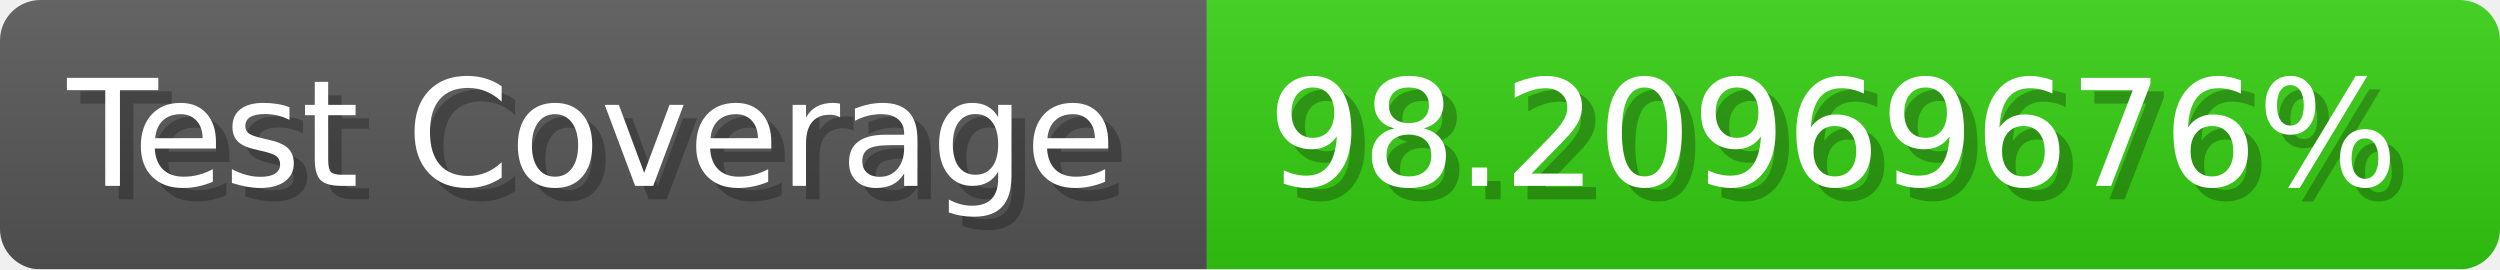
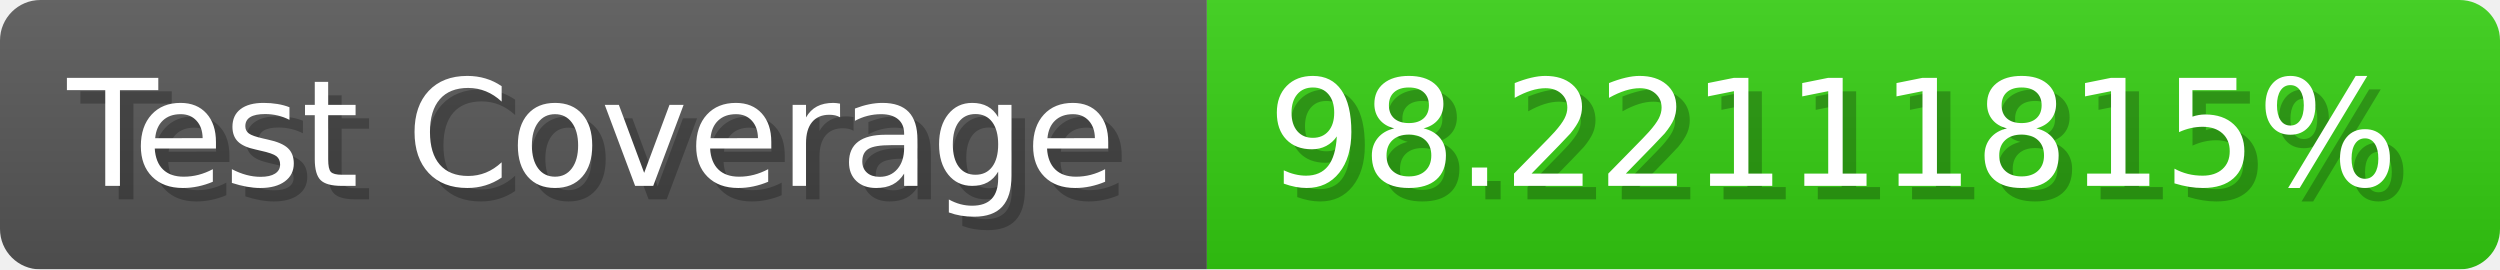
- <svg xmlns="http://www.w3.org/2000/svg" width="185.6" height="20" viewBox="0 0 1856 200" role="img" aria-label="Test Coverage: 98.20969676%">
+ <svg xmlns="http://www.w3.org/2000/svg" width="185.6" height="20" viewBox="0 0 1856 200" role="img" aria-label="Test Coverage: 98.22111815%">
  <linearGradient id="a" x2="0" y2="100%">
    <stop offset="0" stop-opacity=".1" stop-color="#EEE" />
    <stop offset="1" stop-opacity=".1" />
  </linearGradient>
  <mask id="m">
    <rect width="1856" height="200" rx="30" fill="#FFF" />
  </mask>
  <g mask="url(#m)">
    <rect width="896" height="200" fill="#555" />
    <rect width="960" height="200" fill="#3C1" x="896" />
    <rect width="1856" height="200" fill="url(#a)" />
  </g>
  <g aria-hidden="true" fill="#fff" text-anchor="start" font-family="Verdana,DejaVu Sans,sans-serif" font-size="110">
    <text x="60" y="148" textLength="796" fill="#000" opacity="0.25">Test Coverage</text>
    <text x="50" y="138" textLength="796">Test Coverage</text>
-     <text x="951" y="148" textLength="860" fill="#000" opacity="0.25">98.20969676%</text>
-     <text x="941" y="138" textLength="860">98.20969676%</text>
+     <text x="951" y="148" textLength="860" fill="#000" opacity="0.25">98.22111815%</text>
+     <text x="941" y="138" textLength="860">98.22111815%</text>
  </g>
</svg>
